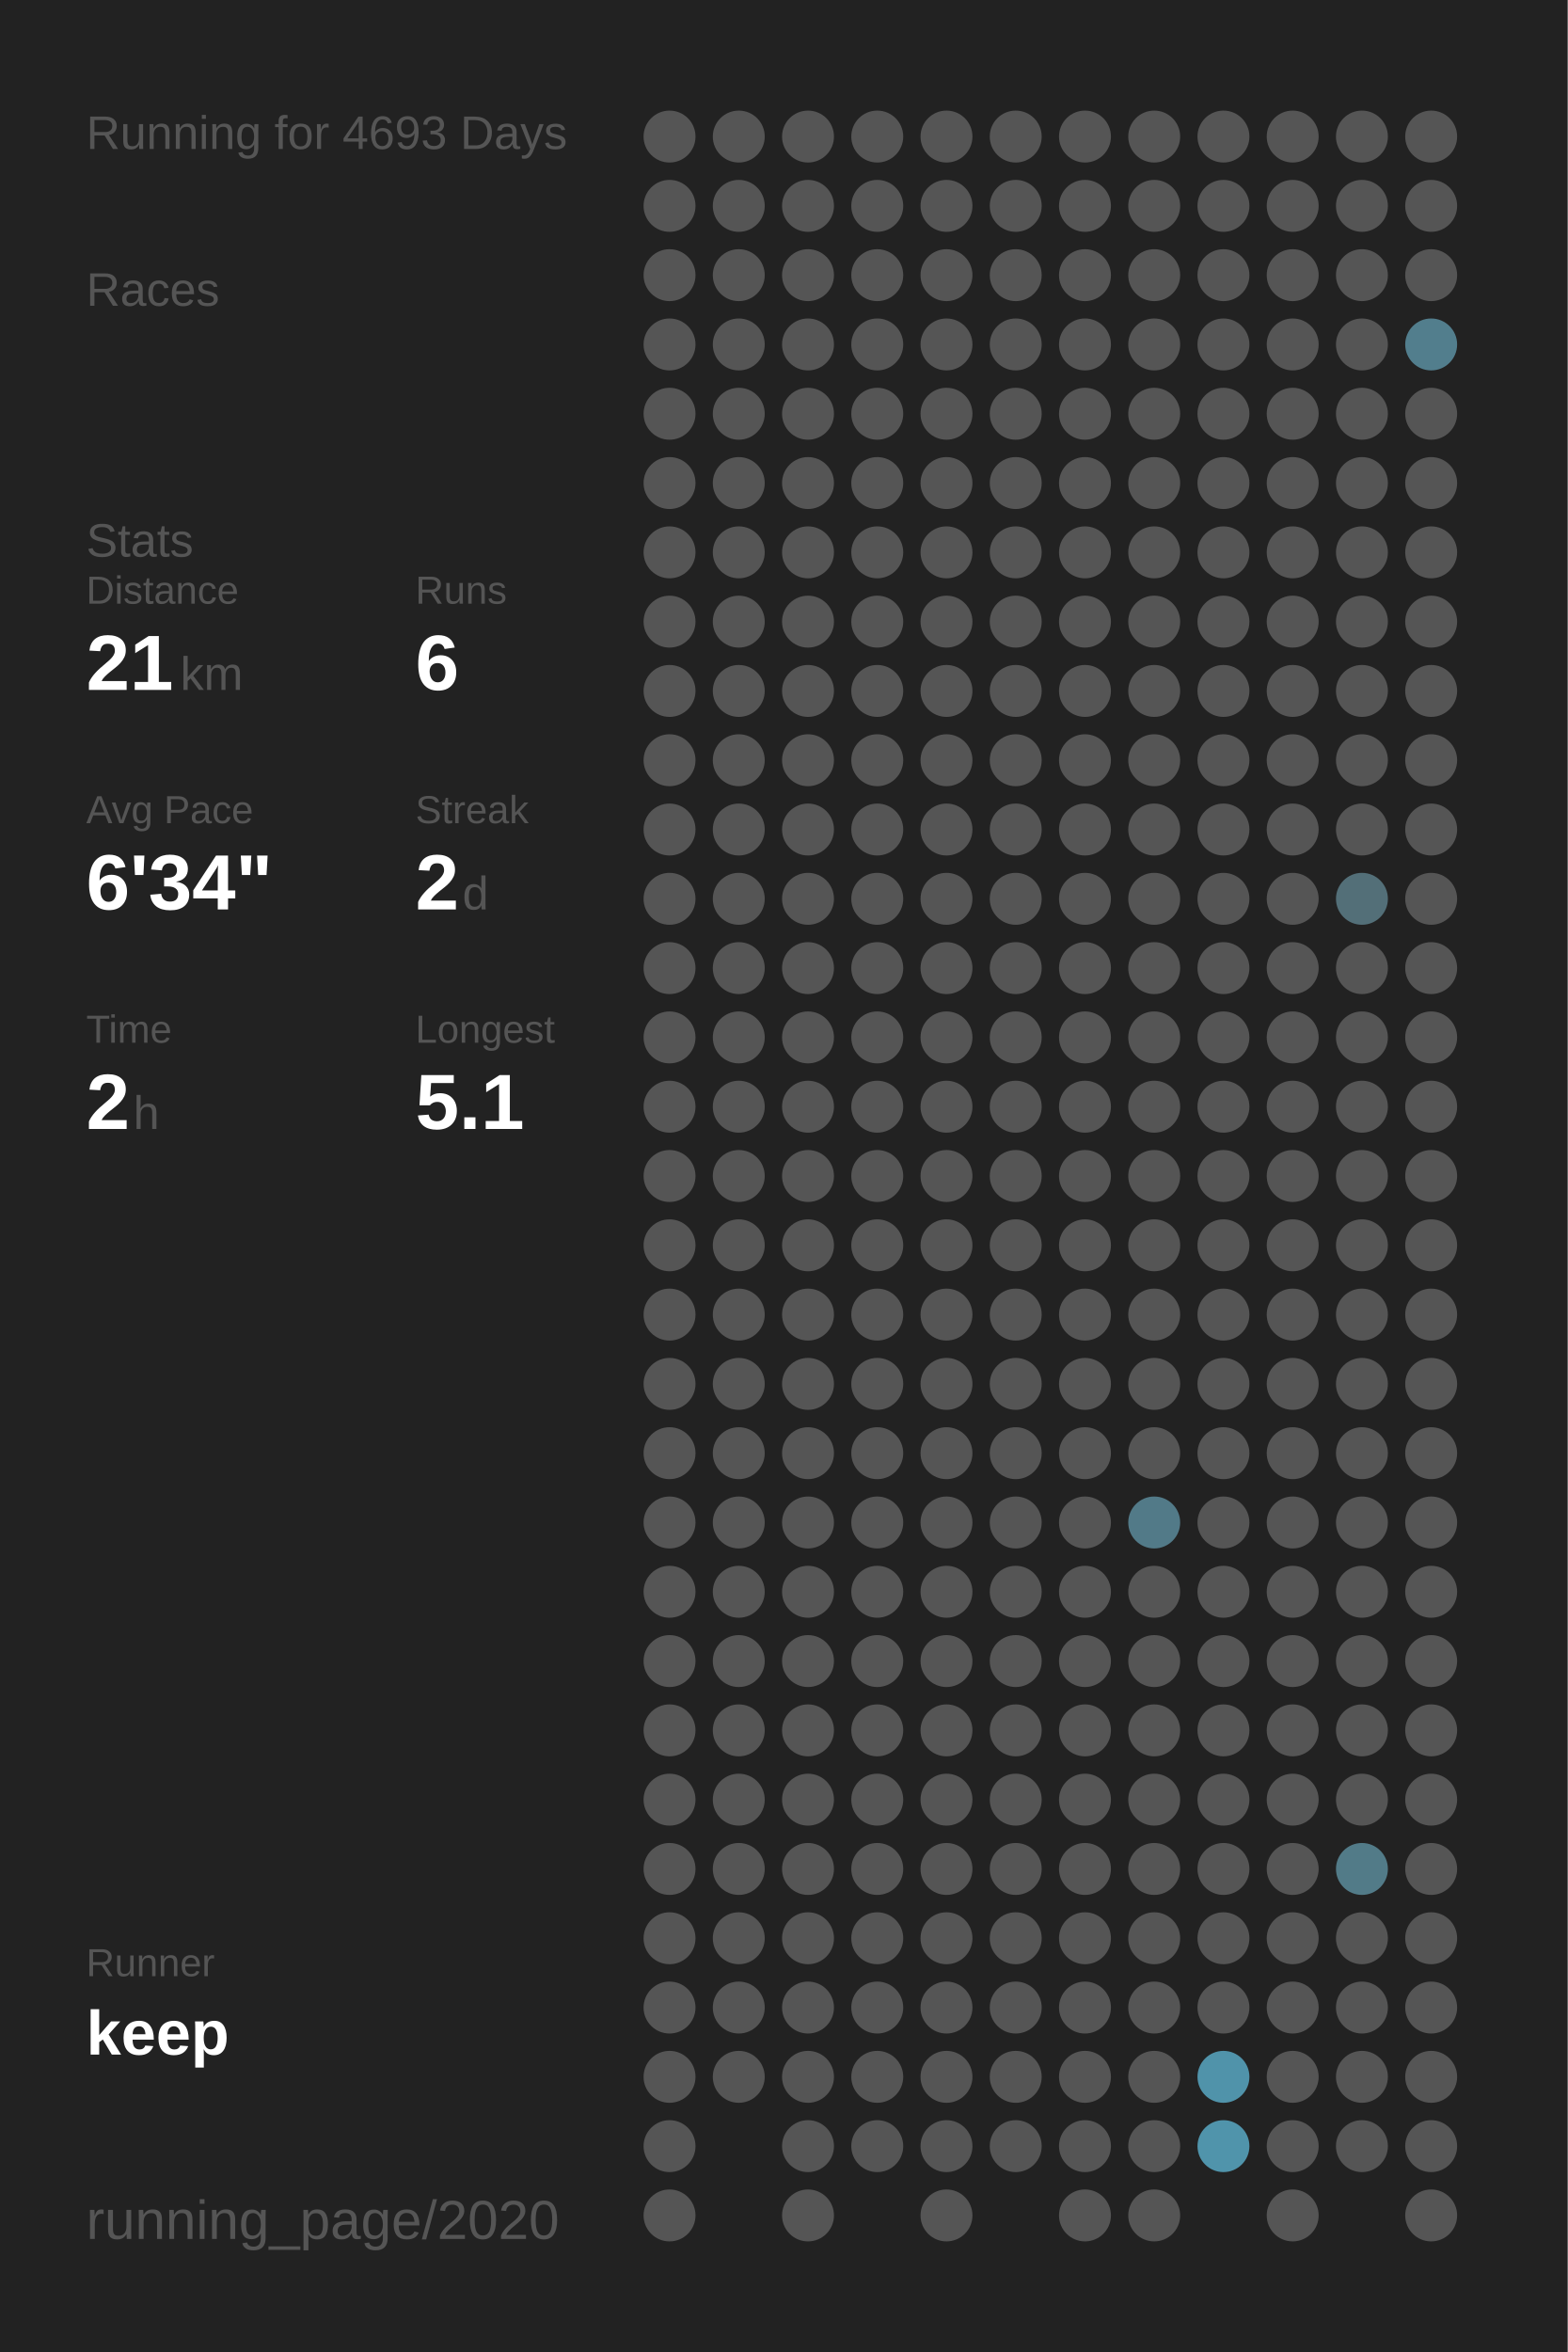
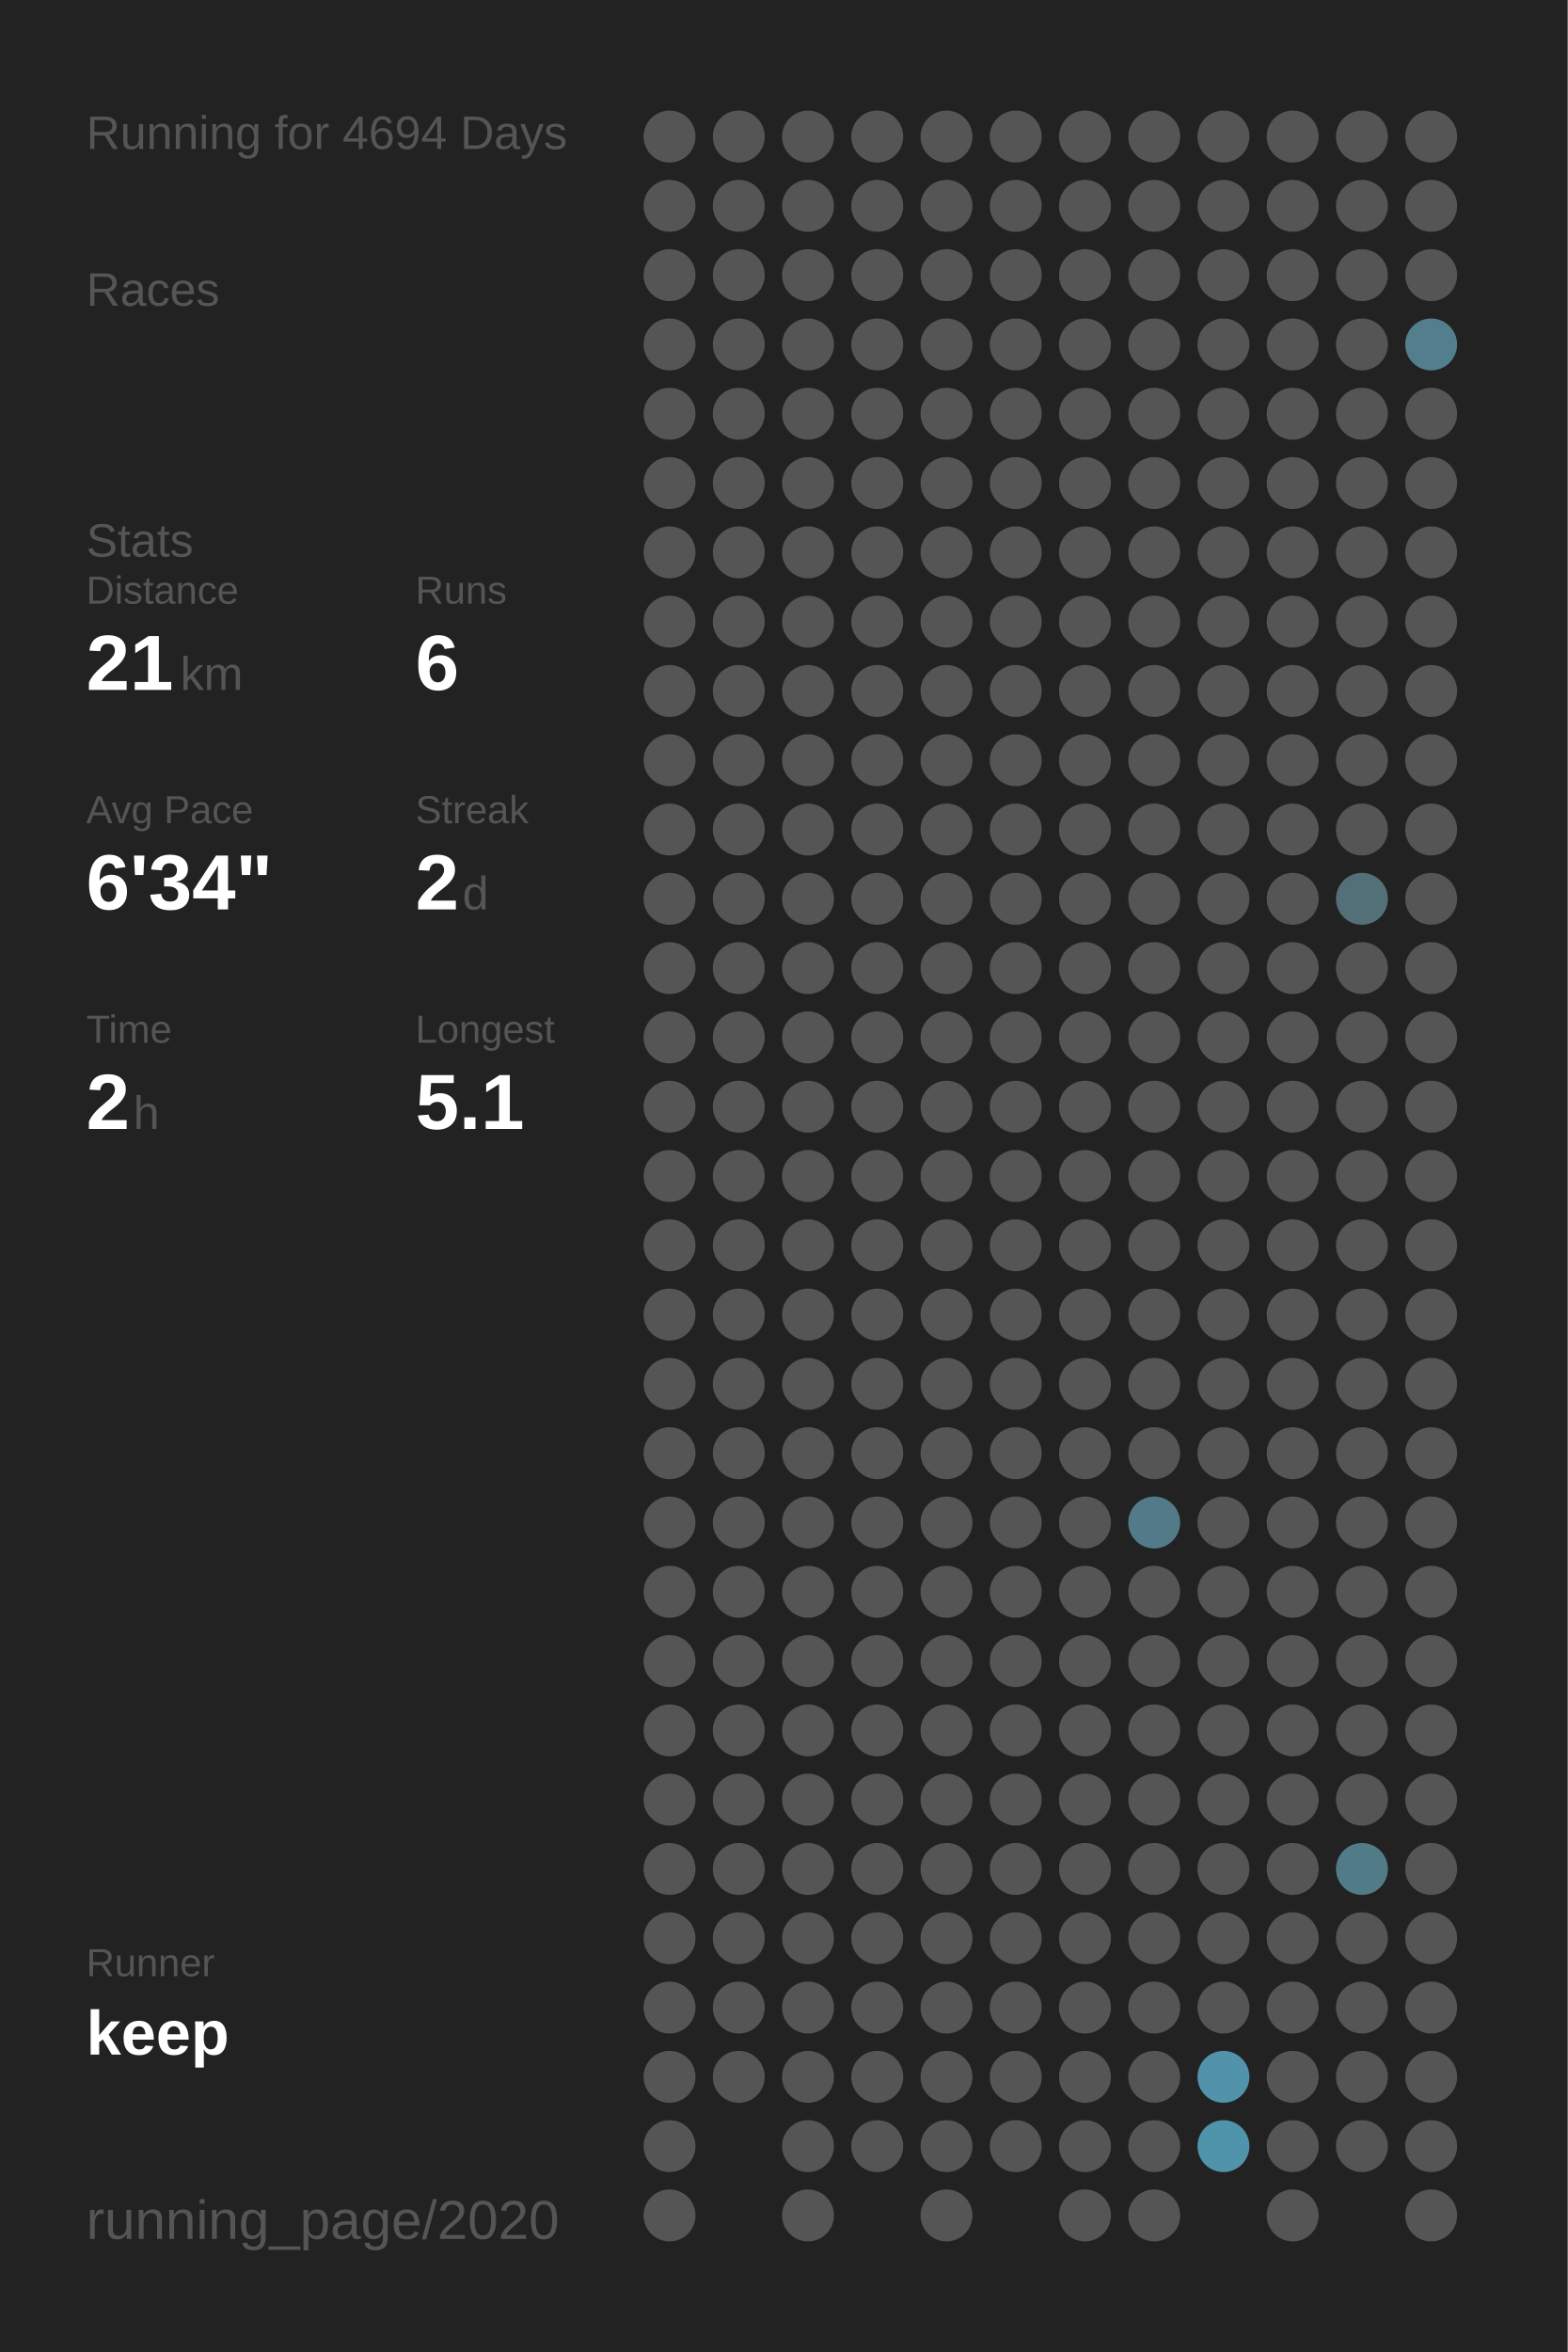
<svg xmlns="http://www.w3.org/2000/svg" baseProfile="full" height="300mm" version="1.1" viewBox="0,0,200,300" width="200mm">
  <defs />
  <rect fill="#222222" height="300" width="200" x="0" y="0" />
-   <text fill="#555555" style="font-size:6px; font-family:Arial;" x="11" y="19">Running for 4693 Days</text>
+   <text fill="#555555" style="font-size:6px; font-family:Arial;" x="11" y="19">Running for 4694 Days</text>
  <text fill="#555555" style="font-size:6px; font-family:Arial;" x="11" y="39">Races</text>
  <text fill="#555555" style="font-size:6px; font-family:Arial;" x="11" y="71">Stats</text>
  <text fill="#555555" style="font-size:5px; font-family:Arial;" x="11" y="77">Distance</text>
  <text fill="#FFFFFF" style="font-size:10px; font-family:Arial; font-weight:bold;" x="11" y="88">21</text>
  <text fill="#555555" style="font-size:6px; font-family:Arial;" x="23" y="88">km</text>
  <text fill="#555555" style="font-size:5px; font-family:Arial;" x="53" y="77">Runs</text>
  <text fill="#FFFFFF" style="font-size:10px; font-family:Arial; font-weight:bold;" x="53" y="88">6</text>
  <text fill="#555555" style="font-size:5px; font-family:Arial;" x="11" y="105">Avg Pace</text>
  <text fill="#FFFFFF" style="font-size:10px; font-family:Arial; font-weight:bold;" x="11" y="116">6'34"</text>
  <text fill="#555555" style="font-size:5px; font-family:Arial;" x="53" y="105">Streak</text>
  <text fill="#FFFFFF" style="font-size:10px; font-family:Arial; font-weight:bold;" x="53" y="116">2</text>
  <text fill="#555555" style="font-size:6px; font-family:Arial;" x="59" y="116">d</text>
  <text fill="#555555" style="font-size:5px; font-family:Arial;" x="11" y="133">Time</text>
  <text fill="#FFFFFF" style="font-size:10px; font-family:Arial; font-weight:bold;" x="11" y="144">2</text>
  <text fill="#555555" style="font-size:6px; font-family:Arial;" x="17" y="144">h</text>
  <text fill="#555555" style="font-size:5px; font-family:Arial;" x="53" y="133">Longest</text>
  <text fill="#FFFFFF" style="font-size:10px; font-family:Arial; font-weight:bold;" x="53" y="144">5.1</text>
  <text fill="#555555" style="font-size:5px; font-family:Arial;" x="11" y="252.065">Runner</text>
  <text fill="#FFFFFF" style="font-size:8px; font-family:Arial; font-weight:bold;" x="11" y="262.065">keep</text>
  <text fill="#555555" style="font-size:7px; font-family:Arial;" x="11" y="285.581">running_page/2020</text>
  <circle cx="85.417" cy="17.419" fill="#555555" r="3.312" />
  <circle cx="85.417" cy="26.258" fill="#555555" r="3.312" />
  <circle cx="85.417" cy="35.097" fill="#555555" r="3.312" />
  <circle cx="85.417" cy="43.935" fill="#555555" r="3.312" />
  <circle cx="85.417" cy="52.774" fill="#555555" r="3.312" />
  <circle cx="85.417" cy="61.613" fill="#555555" r="3.312" />
  <circle cx="85.417" cy="70.452" fill="#555555" r="3.312" />
  <circle cx="85.417" cy="79.29" fill="#555555" r="3.312" />
  <circle cx="85.417" cy="88.129" fill="#555555" r="3.312" />
  <circle cx="85.417" cy="96.968" fill="#555555" r="3.312" />
  <circle cx="85.417" cy="105.806" fill="#555555" r="3.312" />
  <circle cx="85.417" cy="114.645" fill="#555555" r="3.312" />
  <circle cx="85.417" cy="123.484" fill="#555555" r="3.312" />
  <circle cx="85.417" cy="132.323" fill="#555555" r="3.312" />
  <circle cx="85.417" cy="141.161" fill="#555555" r="3.312" />
  <circle cx="85.417" cy="150" fill="#555555" r="3.312" />
  <circle cx="85.417" cy="158.839" fill="#555555" r="3.312" />
  <circle cx="85.417" cy="167.677" fill="#555555" r="3.312" />
  <circle cx="85.417" cy="176.516" fill="#555555" r="3.312" />
  <circle cx="85.417" cy="185.355" fill="#555555" r="3.312" />
  <circle cx="85.417" cy="194.194" fill="#555555" r="3.312" />
  <circle cx="85.417" cy="203.032" fill="#555555" r="3.312" />
  <circle cx="85.417" cy="211.871" fill="#555555" r="3.312" />
  <circle cx="85.417" cy="220.71" fill="#555555" r="3.312" />
  <circle cx="85.417" cy="229.548" fill="#555555" r="3.312" />
  <circle cx="85.417" cy="238.387" fill="#555555" r="3.312" />
  <circle cx="85.417" cy="247.226" fill="#555555" r="3.312" />
  <circle cx="85.417" cy="256.065" fill="#555555" r="3.312" />
  <circle cx="85.417" cy="264.903" fill="#555555" r="3.312" />
  <circle cx="85.417" cy="273.742" fill="#555555" r="3.312" />
  <circle cx="85.417" cy="282.581" fill="#555555" r="3.312" />
  <circle cx="94.25" cy="17.419" fill="#555555" r="3.312" />
  <circle cx="94.25" cy="26.258" fill="#555555" r="3.312" />
  <circle cx="94.25" cy="35.097" fill="#555555" r="3.312" />
  <circle cx="94.25" cy="43.935" fill="#555555" r="3.312" />
  <circle cx="94.25" cy="52.774" fill="#555555" r="3.312" />
  <circle cx="94.25" cy="61.613" fill="#555555" r="3.312" />
  <circle cx="94.25" cy="70.452" fill="#555555" r="3.312" />
  <circle cx="94.25" cy="79.29" fill="#555555" r="3.312" />
  <circle cx="94.25" cy="88.129" fill="#555555" r="3.312" />
  <circle cx="94.25" cy="96.968" fill="#555555" r="3.312" />
  <circle cx="94.25" cy="105.806" fill="#555555" r="3.312" />
  <circle cx="94.25" cy="114.645" fill="#555555" r="3.312" />
  <circle cx="94.25" cy="123.484" fill="#555555" r="3.312" />
  <circle cx="94.25" cy="132.323" fill="#555555" r="3.312" />
  <circle cx="94.25" cy="141.161" fill="#555555" r="3.312" />
  <circle cx="94.25" cy="150" fill="#555555" r="3.312" />
  <circle cx="94.25" cy="158.839" fill="#555555" r="3.312" />
  <circle cx="94.25" cy="167.677" fill="#555555" r="3.312" />
  <circle cx="94.25" cy="176.516" fill="#555555" r="3.312" />
  <circle cx="94.25" cy="185.355" fill="#555555" r="3.312" />
  <circle cx="94.25" cy="194.194" fill="#555555" r="3.312" />
  <circle cx="94.25" cy="203.032" fill="#555555" r="3.312" />
  <circle cx="94.25" cy="211.871" fill="#555555" r="3.312" />
  <circle cx="94.25" cy="220.71" fill="#555555" r="3.312" />
  <circle cx="94.25" cy="229.548" fill="#555555" r="3.312" />
  <circle cx="94.25" cy="238.387" fill="#555555" r="3.312" />
  <circle cx="94.25" cy="247.226" fill="#555555" r="3.312" />
  <circle cx="94.25" cy="256.065" fill="#555555" r="3.312" />
  <circle cx="94.25" cy="264.903" fill="#555555" r="3.312" />
  <circle cx="103.083" cy="17.419" fill="#555555" r="3.312" />
  <circle cx="103.083" cy="26.258" fill="#555555" r="3.312" />
  <circle cx="103.083" cy="35.097" fill="#555555" r="3.312" />
  <circle cx="103.083" cy="43.935" fill="#555555" r="3.312" />
  <circle cx="103.083" cy="52.774" fill="#555555" r="3.312" />
  <circle cx="103.083" cy="61.613" fill="#555555" r="3.312" />
  <circle cx="103.083" cy="70.452" fill="#555555" r="3.312" />
  <circle cx="103.083" cy="79.29" fill="#555555" r="3.312" />
  <circle cx="103.083" cy="88.129" fill="#555555" r="3.312" />
  <circle cx="103.083" cy="96.968" fill="#555555" r="3.312" />
  <circle cx="103.083" cy="105.806" fill="#555555" r="3.312" />
  <circle cx="103.083" cy="114.645" fill="#555555" r="3.312" />
  <circle cx="103.083" cy="123.484" fill="#555555" r="3.312" />
  <circle cx="103.083" cy="132.323" fill="#555555" r="3.312" />
  <circle cx="103.083" cy="141.161" fill="#555555" r="3.312" />
  <circle cx="103.083" cy="150" fill="#555555" r="3.312" />
  <circle cx="103.083" cy="158.839" fill="#555555" r="3.312" />
  <circle cx="103.083" cy="167.677" fill="#555555" r="3.312" />
  <circle cx="103.083" cy="176.516" fill="#555555" r="3.312" />
  <circle cx="103.083" cy="185.355" fill="#555555" r="3.312" />
  <circle cx="103.083" cy="194.194" fill="#555555" r="3.312" />
  <circle cx="103.083" cy="203.032" fill="#555555" r="3.312" />
  <circle cx="103.083" cy="211.871" fill="#555555" r="3.312" />
  <circle cx="103.083" cy="220.71" fill="#555555" r="3.312" />
  <circle cx="103.083" cy="229.548" fill="#555555" r="3.312" />
  <circle cx="103.083" cy="238.387" fill="#555555" r="3.312" />
  <circle cx="103.083" cy="247.226" fill="#555555" r="3.312" />
  <circle cx="103.083" cy="256.065" fill="#555555" r="3.312" />
  <circle cx="103.083" cy="264.903" fill="#555555" r="3.312" />
  <circle cx="103.083" cy="273.742" fill="#555555" r="3.312" />
  <circle cx="103.083" cy="282.581" fill="#555555" r="3.312" />
  <circle cx="111.917" cy="17.419" fill="#555555" r="3.312" />
  <circle cx="111.917" cy="26.258" fill="#555555" r="3.312" />
  <circle cx="111.917" cy="35.097" fill="#555555" r="3.312" />
  <circle cx="111.917" cy="43.935" fill="#555555" r="3.312" />
  <circle cx="111.917" cy="52.774" fill="#555555" r="3.312" />
  <circle cx="111.917" cy="61.613" fill="#555555" r="3.312" />
  <circle cx="111.917" cy="70.452" fill="#555555" r="3.312" />
  <circle cx="111.917" cy="79.29" fill="#555555" r="3.312" />
  <circle cx="111.917" cy="88.129" fill="#555555" r="3.312" />
  <circle cx="111.917" cy="96.968" fill="#555555" r="3.312" />
  <circle cx="111.917" cy="105.806" fill="#555555" r="3.312" />
  <circle cx="111.917" cy="114.645" fill="#555555" r="3.312" />
  <circle cx="111.917" cy="123.484" fill="#555555" r="3.312" />
  <circle cx="111.917" cy="132.323" fill="#555555" r="3.312" />
  <circle cx="111.917" cy="141.161" fill="#555555" r="3.312" />
  <circle cx="111.917" cy="150" fill="#555555" r="3.312" />
  <circle cx="111.917" cy="158.839" fill="#555555" r="3.312" />
  <circle cx="111.917" cy="167.677" fill="#555555" r="3.312" />
  <circle cx="111.917" cy="176.516" fill="#555555" r="3.312" />
  <circle cx="111.917" cy="185.355" fill="#555555" r="3.312" />
  <circle cx="111.917" cy="194.194" fill="#555555" r="3.312" />
  <circle cx="111.917" cy="203.032" fill="#555555" r="3.312" />
  <circle cx="111.917" cy="211.871" fill="#555555" r="3.312" />
  <circle cx="111.917" cy="220.71" fill="#555555" r="3.312" />
  <circle cx="111.917" cy="229.548" fill="#555555" r="3.312" />
  <circle cx="111.917" cy="238.387" fill="#555555" r="3.312" />
  <circle cx="111.917" cy="247.226" fill="#555555" r="3.312" />
  <circle cx="111.917" cy="256.065" fill="#555555" r="3.312" />
  <circle cx="111.917" cy="264.903" fill="#555555" r="3.312" />
  <circle cx="111.917" cy="273.742" fill="#555555" r="3.312" />
  <circle cx="120.75" cy="17.419" fill="#555555" r="3.312" />
  <circle cx="120.75" cy="26.258" fill="#555555" r="3.312" />
  <circle cx="120.75" cy="35.097" fill="#555555" r="3.312" />
  <circle cx="120.75" cy="43.935" fill="#555555" r="3.312" />
  <circle cx="120.75" cy="52.774" fill="#555555" r="3.312" />
  <circle cx="120.75" cy="61.613" fill="#555555" r="3.312" />
  <circle cx="120.75" cy="70.452" fill="#555555" r="3.312" />
  <circle cx="120.75" cy="79.29" fill="#555555" r="3.312" />
  <circle cx="120.75" cy="88.129" fill="#555555" r="3.312" />
  <circle cx="120.75" cy="96.968" fill="#555555" r="3.312" />
  <circle cx="120.75" cy="105.806" fill="#555555" r="3.312" />
  <circle cx="120.75" cy="114.645" fill="#555555" r="3.312" />
  <circle cx="120.75" cy="123.484" fill="#555555" r="3.312" />
  <circle cx="120.75" cy="132.323" fill="#555555" r="3.312" />
  <circle cx="120.75" cy="141.161" fill="#555555" r="3.312" />
  <circle cx="120.75" cy="150" fill="#555555" r="3.312" />
  <circle cx="120.75" cy="158.839" fill="#555555" r="3.312" />
  <circle cx="120.75" cy="167.677" fill="#555555" r="3.312" />
  <circle cx="120.75" cy="176.516" fill="#555555" r="3.312" />
  <circle cx="120.75" cy="185.355" fill="#555555" r="3.312" />
  <circle cx="120.75" cy="194.194" fill="#555555" r="3.312" />
  <circle cx="120.75" cy="203.032" fill="#555555" r="3.312" />
  <circle cx="120.75" cy="211.871" fill="#555555" r="3.312" />
  <circle cx="120.75" cy="220.71" fill="#555555" r="3.312" />
  <circle cx="120.75" cy="229.548" fill="#555555" r="3.312" />
  <circle cx="120.75" cy="238.387" fill="#555555" r="3.312" />
  <circle cx="120.75" cy="247.226" fill="#555555" r="3.312" />
  <circle cx="120.75" cy="256.065" fill="#555555" r="3.312" />
  <circle cx="120.75" cy="264.903" fill="#555555" r="3.312" />
  <circle cx="120.75" cy="273.742" fill="#555555" r="3.312" />
  <circle cx="120.75" cy="282.581" fill="#555555" r="3.312" />
  <circle cx="129.583" cy="17.419" fill="#555555" r="3.312" />
  <circle cx="129.583" cy="26.258" fill="#555555" r="3.312" />
  <circle cx="129.583" cy="35.097" fill="#555555" r="3.312" />
  <circle cx="129.583" cy="43.935" fill="#555555" r="3.312" />
  <circle cx="129.583" cy="52.774" fill="#555555" r="3.312" />
  <circle cx="129.583" cy="61.613" fill="#555555" r="3.312" />
  <circle cx="129.583" cy="70.452" fill="#555555" r="3.312" />
  <circle cx="129.583" cy="79.29" fill="#555555" r="3.312" />
  <circle cx="129.583" cy="88.129" fill="#555555" r="3.312" />
  <circle cx="129.583" cy="96.968" fill="#555555" r="3.312" />
  <circle cx="129.583" cy="105.806" fill="#555555" r="3.312" />
  <circle cx="129.583" cy="114.645" fill="#555555" r="3.312" />
  <circle cx="129.583" cy="123.484" fill="#555555" r="3.312" />
  <circle cx="129.583" cy="132.323" fill="#555555" r="3.312" />
  <circle cx="129.583" cy="141.161" fill="#555555" r="3.312" />
  <circle cx="129.583" cy="150" fill="#555555" r="3.312" />
  <circle cx="129.583" cy="158.839" fill="#555555" r="3.312" />
  <circle cx="129.583" cy="167.677" fill="#555555" r="3.312" />
  <circle cx="129.583" cy="176.516" fill="#555555" r="3.312" />
  <circle cx="129.583" cy="185.355" fill="#555555" r="3.312" />
  <circle cx="129.583" cy="194.194" fill="#555555" r="3.312" />
  <circle cx="129.583" cy="203.032" fill="#555555" r="3.312" />
  <circle cx="129.583" cy="211.871" fill="#555555" r="3.312" />
  <circle cx="129.583" cy="220.71" fill="#555555" r="3.312" />
  <circle cx="129.583" cy="229.548" fill="#555555" r="3.312" />
  <circle cx="129.583" cy="238.387" fill="#555555" r="3.312" />
  <circle cx="129.583" cy="247.226" fill="#555555" r="3.312" />
  <circle cx="129.583" cy="256.065" fill="#555555" r="3.312" />
  <circle cx="129.583" cy="264.903" fill="#555555" r="3.312" />
  <circle cx="129.583" cy="273.742" fill="#555555" r="3.312" />
  <circle cx="138.417" cy="17.419" fill="#555555" r="3.312" />
  <circle cx="138.417" cy="26.258" fill="#555555" r="3.312" />
  <circle cx="138.417" cy="35.097" fill="#555555" r="3.312" />
  <circle cx="138.417" cy="43.935" fill="#555555" r="3.312" />
  <circle cx="138.417" cy="52.774" fill="#555555" r="3.312" />
  <circle cx="138.417" cy="61.613" fill="#555555" r="3.312" />
  <circle cx="138.417" cy="70.452" fill="#555555" r="3.312" />
  <circle cx="138.417" cy="79.29" fill="#555555" r="3.312" />
  <circle cx="138.417" cy="88.129" fill="#555555" r="3.312" />
  <circle cx="138.417" cy="96.968" fill="#555555" r="3.312" />
  <circle cx="138.417" cy="105.806" fill="#555555" r="3.312" />
  <circle cx="138.417" cy="114.645" fill="#555555" r="3.312" />
  <circle cx="138.417" cy="123.484" fill="#555555" r="3.312" />
  <circle cx="138.417" cy="132.323" fill="#555555" r="3.312" />
  <circle cx="138.417" cy="141.161" fill="#555555" r="3.312" />
  <circle cx="138.417" cy="150" fill="#555555" r="3.312" />
  <circle cx="138.417" cy="158.839" fill="#555555" r="3.312" />
  <circle cx="138.417" cy="167.677" fill="#555555" r="3.312" />
  <circle cx="138.417" cy="176.516" fill="#555555" r="3.312" />
  <circle cx="138.417" cy="185.355" fill="#555555" r="3.312" />
  <circle cx="138.417" cy="194.194" fill="#555555" r="3.312" />
  <circle cx="138.417" cy="203.032" fill="#555555" r="3.312" />
  <circle cx="138.417" cy="211.871" fill="#555555" r="3.312" />
  <circle cx="138.417" cy="220.71" fill="#555555" r="3.312" />
  <circle cx="138.417" cy="229.548" fill="#555555" r="3.312" />
  <circle cx="138.417" cy="238.387" fill="#555555" r="3.312" />
  <circle cx="138.417" cy="247.226" fill="#555555" r="3.312" />
  <circle cx="138.417" cy="256.065" fill="#555555" r="3.312" />
  <circle cx="138.417" cy="264.903" fill="#555555" r="3.312" />
  <circle cx="138.417" cy="273.742" fill="#555555" r="3.312" />
  <circle cx="138.417" cy="282.581" fill="#555555" r="3.312" />
  <circle cx="147.25" cy="17.419" fill="#555555" r="3.312" />
  <circle cx="147.25" cy="26.258" fill="#555555" r="3.312" />
  <circle cx="147.25" cy="35.097" fill="#555555" r="3.312" />
  <circle cx="147.25" cy="43.935" fill="#555555" r="3.312" />
  <circle cx="147.25" cy="52.774" fill="#555555" r="3.312" />
  <circle cx="147.25" cy="61.613" fill="#555555" r="3.312" />
  <circle cx="147.25" cy="70.452" fill="#555555" r="3.312" />
  <circle cx="147.25" cy="79.29" fill="#555555" r="3.312" />
  <circle cx="147.25" cy="88.129" fill="#555555" r="3.312" />
  <circle cx="147.25" cy="96.968" fill="#555555" r="3.312" />
  <circle cx="147.25" cy="105.806" fill="#555555" r="3.312" />
  <circle cx="147.25" cy="114.645" fill="#555555" r="3.312" />
  <circle cx="147.25" cy="123.484" fill="#555555" r="3.312" />
  <circle cx="147.25" cy="132.323" fill="#555555" r="3.312" />
  <circle cx="147.25" cy="141.161" fill="#555555" r="3.312" />
  <circle cx="147.25" cy="150" fill="#555555" r="3.312" />
  <circle cx="147.25" cy="158.839" fill="#555555" r="3.312" />
  <circle cx="147.25" cy="167.677" fill="#555555" r="3.312" />
  <circle cx="147.25" cy="176.516" fill="#555555" r="3.312" />
  <circle cx="147.25" cy="185.355" fill="#555555" r="3.312" />
  <circle cx="147.25" cy="194.194" fill="#527a88" r="3.312" />
  <circle cx="147.25" cy="203.032" fill="#555555" r="3.312" />
  <circle cx="147.25" cy="211.871" fill="#555555" r="3.312" />
  <circle cx="147.25" cy="220.71" fill="#555555" r="3.312" />
  <circle cx="147.25" cy="229.548" fill="#555555" r="3.312" />
  <circle cx="147.25" cy="238.387" fill="#555555" r="3.312" />
  <circle cx="147.25" cy="247.226" fill="#555555" r="3.312" />
  <circle cx="147.25" cy="256.065" fill="#555555" r="3.312" />
  <circle cx="147.25" cy="264.903" fill="#555555" r="3.312" />
  <circle cx="147.25" cy="273.742" fill="#555555" r="3.312" />
  <circle cx="147.25" cy="282.581" fill="#555555" r="3.312" />
  <circle cx="156.083" cy="17.419" fill="#555555" r="3.312" />
  <circle cx="156.083" cy="26.258" fill="#555555" r="3.312" />
  <circle cx="156.083" cy="35.097" fill="#555555" r="3.312" />
  <circle cx="156.083" cy="43.935" fill="#555555" r="3.312" />
  <circle cx="156.083" cy="52.774" fill="#555555" r="3.312" />
  <circle cx="156.083" cy="61.613" fill="#555555" r="3.312" />
  <circle cx="156.083" cy="70.452" fill="#555555" r="3.312" />
  <circle cx="156.083" cy="79.29" fill="#555555" r="3.312" />
  <circle cx="156.083" cy="88.129" fill="#555555" r="3.312" />
  <circle cx="156.083" cy="96.968" fill="#555555" r="3.312" />
  <circle cx="156.083" cy="105.806" fill="#555555" r="3.312" />
  <circle cx="156.083" cy="114.645" fill="#555555" r="3.312" />
  <circle cx="156.083" cy="123.484" fill="#555555" r="3.312" />
  <circle cx="156.083" cy="132.323" fill="#555555" r="3.312" />
  <circle cx="156.083" cy="141.161" fill="#555555" r="3.312" />
  <circle cx="156.083" cy="150" fill="#555555" r="3.312" />
  <circle cx="156.083" cy="158.839" fill="#555555" r="3.312" />
  <circle cx="156.083" cy="167.677" fill="#555555" r="3.312" />
  <circle cx="156.083" cy="176.516" fill="#555555" r="3.312" />
  <circle cx="156.083" cy="185.355" fill="#555555" r="3.312" />
  <circle cx="156.083" cy="194.194" fill="#555555" r="3.312" />
  <circle cx="156.083" cy="203.032" fill="#555555" r="3.312" />
  <circle cx="156.083" cy="211.871" fill="#555555" r="3.312" />
  <circle cx="156.083" cy="220.71" fill="#555555" r="3.312" />
  <circle cx="156.083" cy="229.548" fill="#555555" r="3.312" />
  <circle cx="156.083" cy="238.387" fill="#555555" r="3.312" />
  <circle cx="156.083" cy="247.226" fill="#555555" r="3.312" />
  <circle cx="156.083" cy="256.065" fill="#555555" r="3.312" />
  <circle cx="156.083" cy="264.903" fill="#5093aa" r="3.312" />
  <circle cx="156.083" cy="273.742" fill="#5094ab" r="3.312" />
  <circle cx="164.917" cy="17.419" fill="#555555" r="3.312" />
  <circle cx="164.917" cy="26.258" fill="#555555" r="3.312" />
  <circle cx="164.917" cy="35.097" fill="#555555" r="3.312" />
  <circle cx="164.917" cy="43.935" fill="#555555" r="3.312" />
  <circle cx="164.917" cy="52.774" fill="#555555" r="3.312" />
  <circle cx="164.917" cy="61.613" fill="#555555" r="3.312" />
  <circle cx="164.917" cy="70.452" fill="#555555" r="3.312" />
  <circle cx="164.917" cy="79.29" fill="#555555" r="3.312" />
  <circle cx="164.917" cy="88.129" fill="#555555" r="3.312" />
  <circle cx="164.917" cy="96.968" fill="#555555" r="3.312" />
  <circle cx="164.917" cy="105.806" fill="#555555" r="3.312" />
  <circle cx="164.917" cy="114.645" fill="#555555" r="3.312" />
  <circle cx="164.917" cy="123.484" fill="#555555" r="3.312" />
  <circle cx="164.917" cy="132.323" fill="#555555" r="3.312" />
  <circle cx="164.917" cy="141.161" fill="#555555" r="3.312" />
  <circle cx="164.917" cy="150" fill="#555555" r="3.312" />
  <circle cx="164.917" cy="158.839" fill="#555555" r="3.312" />
  <circle cx="164.917" cy="167.677" fill="#555555" r="3.312" />
  <circle cx="164.917" cy="176.516" fill="#555555" r="3.312" />
  <circle cx="164.917" cy="185.355" fill="#555555" r="3.312" />
  <circle cx="164.917" cy="194.194" fill="#555555" r="3.312" />
  <circle cx="164.917" cy="203.032" fill="#555555" r="3.312" />
  <circle cx="164.917" cy="211.871" fill="#555555" r="3.312" />
  <circle cx="164.917" cy="220.71" fill="#555555" r="3.312" />
  <circle cx="164.917" cy="229.548" fill="#555555" r="3.312" />
  <circle cx="164.917" cy="238.387" fill="#555555" r="3.312" />
  <circle cx="164.917" cy="247.226" fill="#555555" r="3.312" />
  <circle cx="164.917" cy="256.065" fill="#555555" r="3.312" />
  <circle cx="164.917" cy="264.903" fill="#555555" r="3.312" />
  <circle cx="164.917" cy="273.742" fill="#555555" r="3.312" />
  <circle cx="164.917" cy="282.581" fill="#555555" r="3.312" />
  <circle cx="173.75" cy="17.419" fill="#555555" r="3.312" />
  <circle cx="173.75" cy="26.258" fill="#555555" r="3.312" />
  <circle cx="173.75" cy="35.097" fill="#555555" r="3.312" />
  <circle cx="173.75" cy="43.935" fill="#555555" r="3.312" />
  <circle cx="173.75" cy="52.774" fill="#555555" r="3.312" />
  <circle cx="173.75" cy="61.613" fill="#555555" r="3.312" />
  <circle cx="173.75" cy="70.452" fill="#555555" r="3.312" />
  <circle cx="173.75" cy="79.29" fill="#555555" r="3.312" />
  <circle cx="173.75" cy="88.129" fill="#555555" r="3.312" />
  <circle cx="173.75" cy="96.968" fill="#555555" r="3.312" />
  <circle cx="173.75" cy="105.806" fill="#555555" r="3.312" />
  <circle cx="173.75" cy="114.645" fill="#536f78" r="3.312" />
  <circle cx="173.75" cy="123.484" fill="#555555" r="3.312" />
  <circle cx="173.75" cy="132.323" fill="#555555" r="3.312" />
  <circle cx="173.75" cy="141.161" fill="#555555" r="3.312" />
  <circle cx="173.75" cy="150" fill="#555555" r="3.312" />
  <circle cx="173.75" cy="158.839" fill="#555555" r="3.312" />
  <circle cx="173.75" cy="167.677" fill="#555555" r="3.312" />
  <circle cx="173.75" cy="176.516" fill="#555555" r="3.312" />
  <circle cx="173.75" cy="185.355" fill="#555555" r="3.312" />
  <circle cx="173.75" cy="194.194" fill="#555555" r="3.312" />
  <circle cx="173.75" cy="203.032" fill="#555555" r="3.312" />
  <circle cx="173.75" cy="211.871" fill="#555555" r="3.312" />
  <circle cx="173.75" cy="220.71" fill="#555555" r="3.312" />
  <circle cx="173.75" cy="229.548" fill="#555555" r="3.312" />
  <circle cx="173.75" cy="238.387" fill="#527b88" r="3.312" />
  <circle cx="173.75" cy="247.226" fill="#555555" r="3.312" />
  <circle cx="173.75" cy="256.065" fill="#555555" r="3.312" />
  <circle cx="173.75" cy="264.903" fill="#555555" r="3.312" />
  <circle cx="173.75" cy="273.742" fill="#555555" r="3.312" />
  <circle cx="182.583" cy="17.419" fill="#555555" r="3.312" />
  <circle cx="182.583" cy="26.258" fill="#555555" r="3.312" />
  <circle cx="182.583" cy="35.097" fill="#555555" r="3.312" />
  <circle cx="182.583" cy="43.935" fill="#527e8d" r="3.312" />
  <circle cx="182.583" cy="52.774" fill="#555555" r="3.312" />
  <circle cx="182.583" cy="61.613" fill="#555555" r="3.312" />
  <circle cx="182.583" cy="70.452" fill="#555555" r="3.312" />
  <circle cx="182.583" cy="79.29" fill="#555555" r="3.312" />
  <circle cx="182.583" cy="88.129" fill="#555555" r="3.312" />
  <circle cx="182.583" cy="96.968" fill="#555555" r="3.312" />
  <circle cx="182.583" cy="105.806" fill="#555555" r="3.312" />
  <circle cx="182.583" cy="114.645" fill="#555555" r="3.312" />
  <circle cx="182.583" cy="123.484" fill="#555555" r="3.312" />
  <circle cx="182.583" cy="132.323" fill="#555555" r="3.312" />
  <circle cx="182.583" cy="141.161" fill="#555555" r="3.312" />
  <circle cx="182.583" cy="150" fill="#555555" r="3.312" />
  <circle cx="182.583" cy="158.839" fill="#555555" r="3.312" />
  <circle cx="182.583" cy="167.677" fill="#555555" r="3.312" />
  <circle cx="182.583" cy="176.516" fill="#555555" r="3.312" />
  <circle cx="182.583" cy="185.355" fill="#555555" r="3.312" />
  <circle cx="182.583" cy="194.194" fill="#555555" r="3.312" />
  <circle cx="182.583" cy="203.032" fill="#555555" r="3.312" />
  <circle cx="182.583" cy="211.871" fill="#555555" r="3.312" />
  <circle cx="182.583" cy="220.71" fill="#555555" r="3.312" />
  <circle cx="182.583" cy="229.548" fill="#555555" r="3.312" />
  <circle cx="182.583" cy="238.387" fill="#555555" r="3.312" />
  <circle cx="182.583" cy="247.226" fill="#555555" r="3.312" />
  <circle cx="182.583" cy="256.065" fill="#555555" r="3.312" />
  <circle cx="182.583" cy="264.903" fill="#555555" r="3.312" />
  <circle cx="182.583" cy="273.742" fill="#555555" r="3.312" />
  <circle cx="182.583" cy="282.581" fill="#555555" r="3.312" />
</svg>
